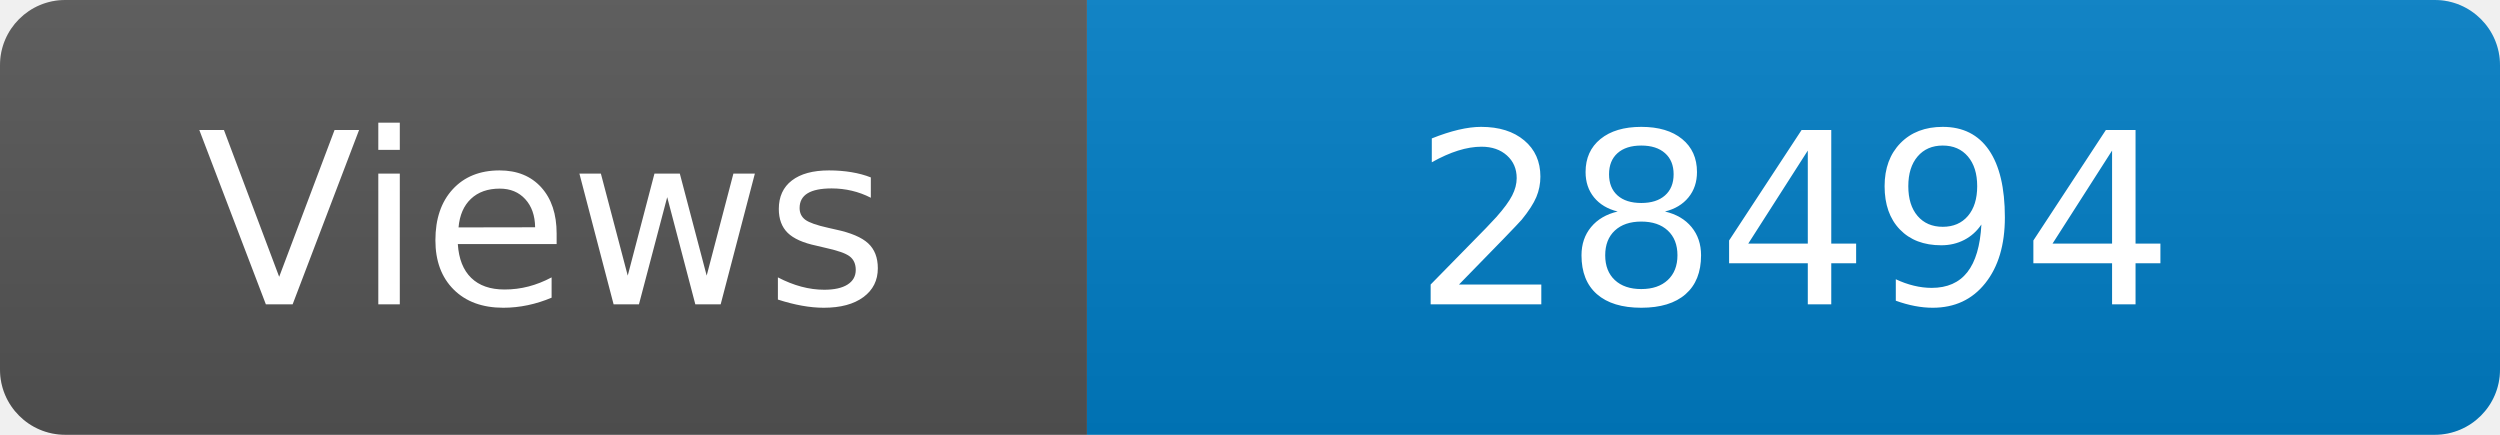
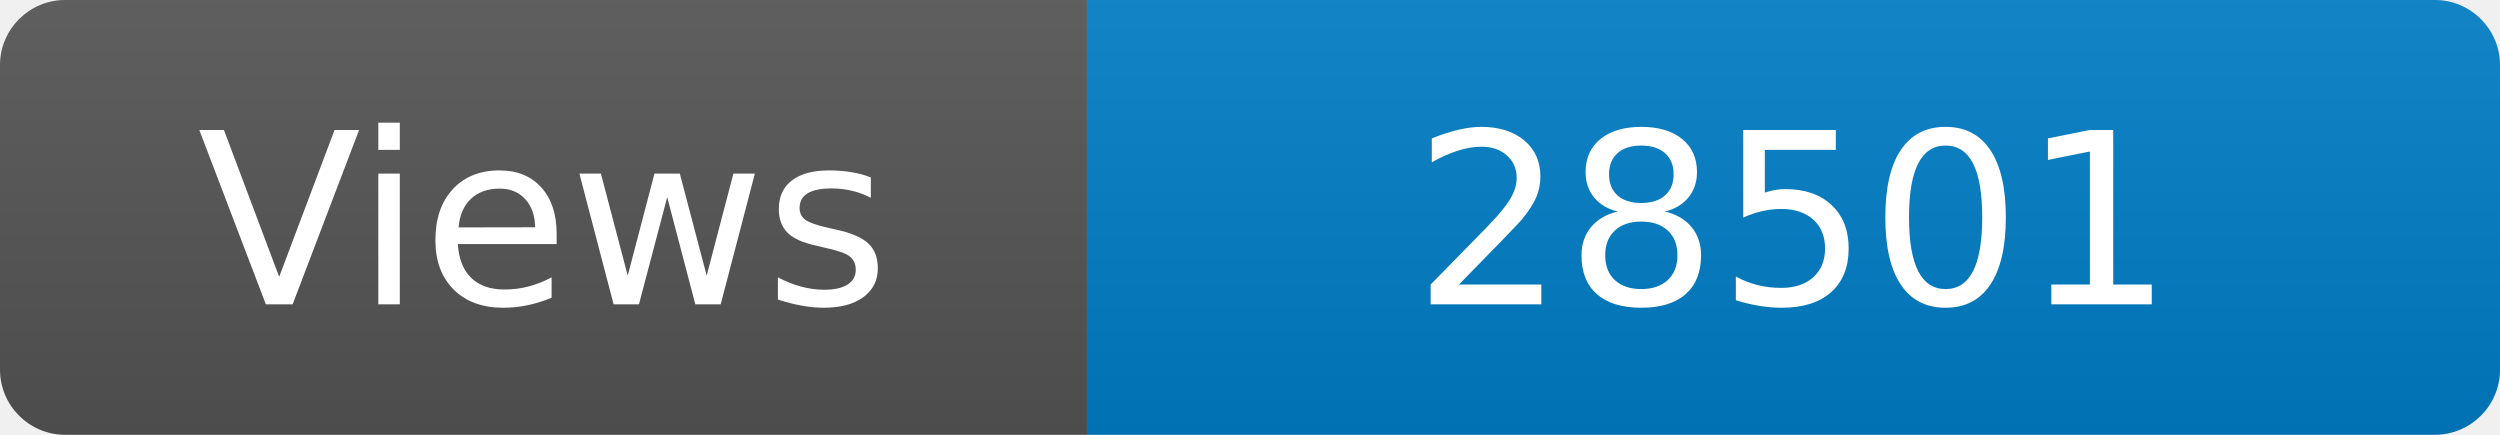
<svg xmlns="http://www.w3.org/2000/svg" width="115" height="20" role="img" aria-label="Maintained?: yes">
  <linearGradient id="s" x2="0" y2="100%">
    <stop offset="0" stop-color="#bbb" stop-opacity=".1" />
    <stop offset="1" stop-opacity=".1" />
  </linearGradient>
  <clipPath id="r">
    <rect width="115" height="20" rx="3" fill="#fff" />
  </clipPath>
  <g clip-path="url(#r)">
    <rect width="50" height="20" fill="#555" />
    <rect x="50" width="160" height="20" fill="#007ec6" />
    <rect width="115" height="20" fill="url(#s)" />
  </g>
  <g fill="#fff" text-anchor="middle" font-family="Verdana,Geneva,DejaVu Sans,sans-serif" font-size="110">
    <text x="250" y="140" transform="scale(.1)" fill="#fff">Views</text>
-     <text x="825" y="140" transform="scale(.1)" fill="#fff">28494</text>
+     <text x="825" y="140" transform="scale(.1)" fill="#fff">28501</text>
  </g>
</svg>
